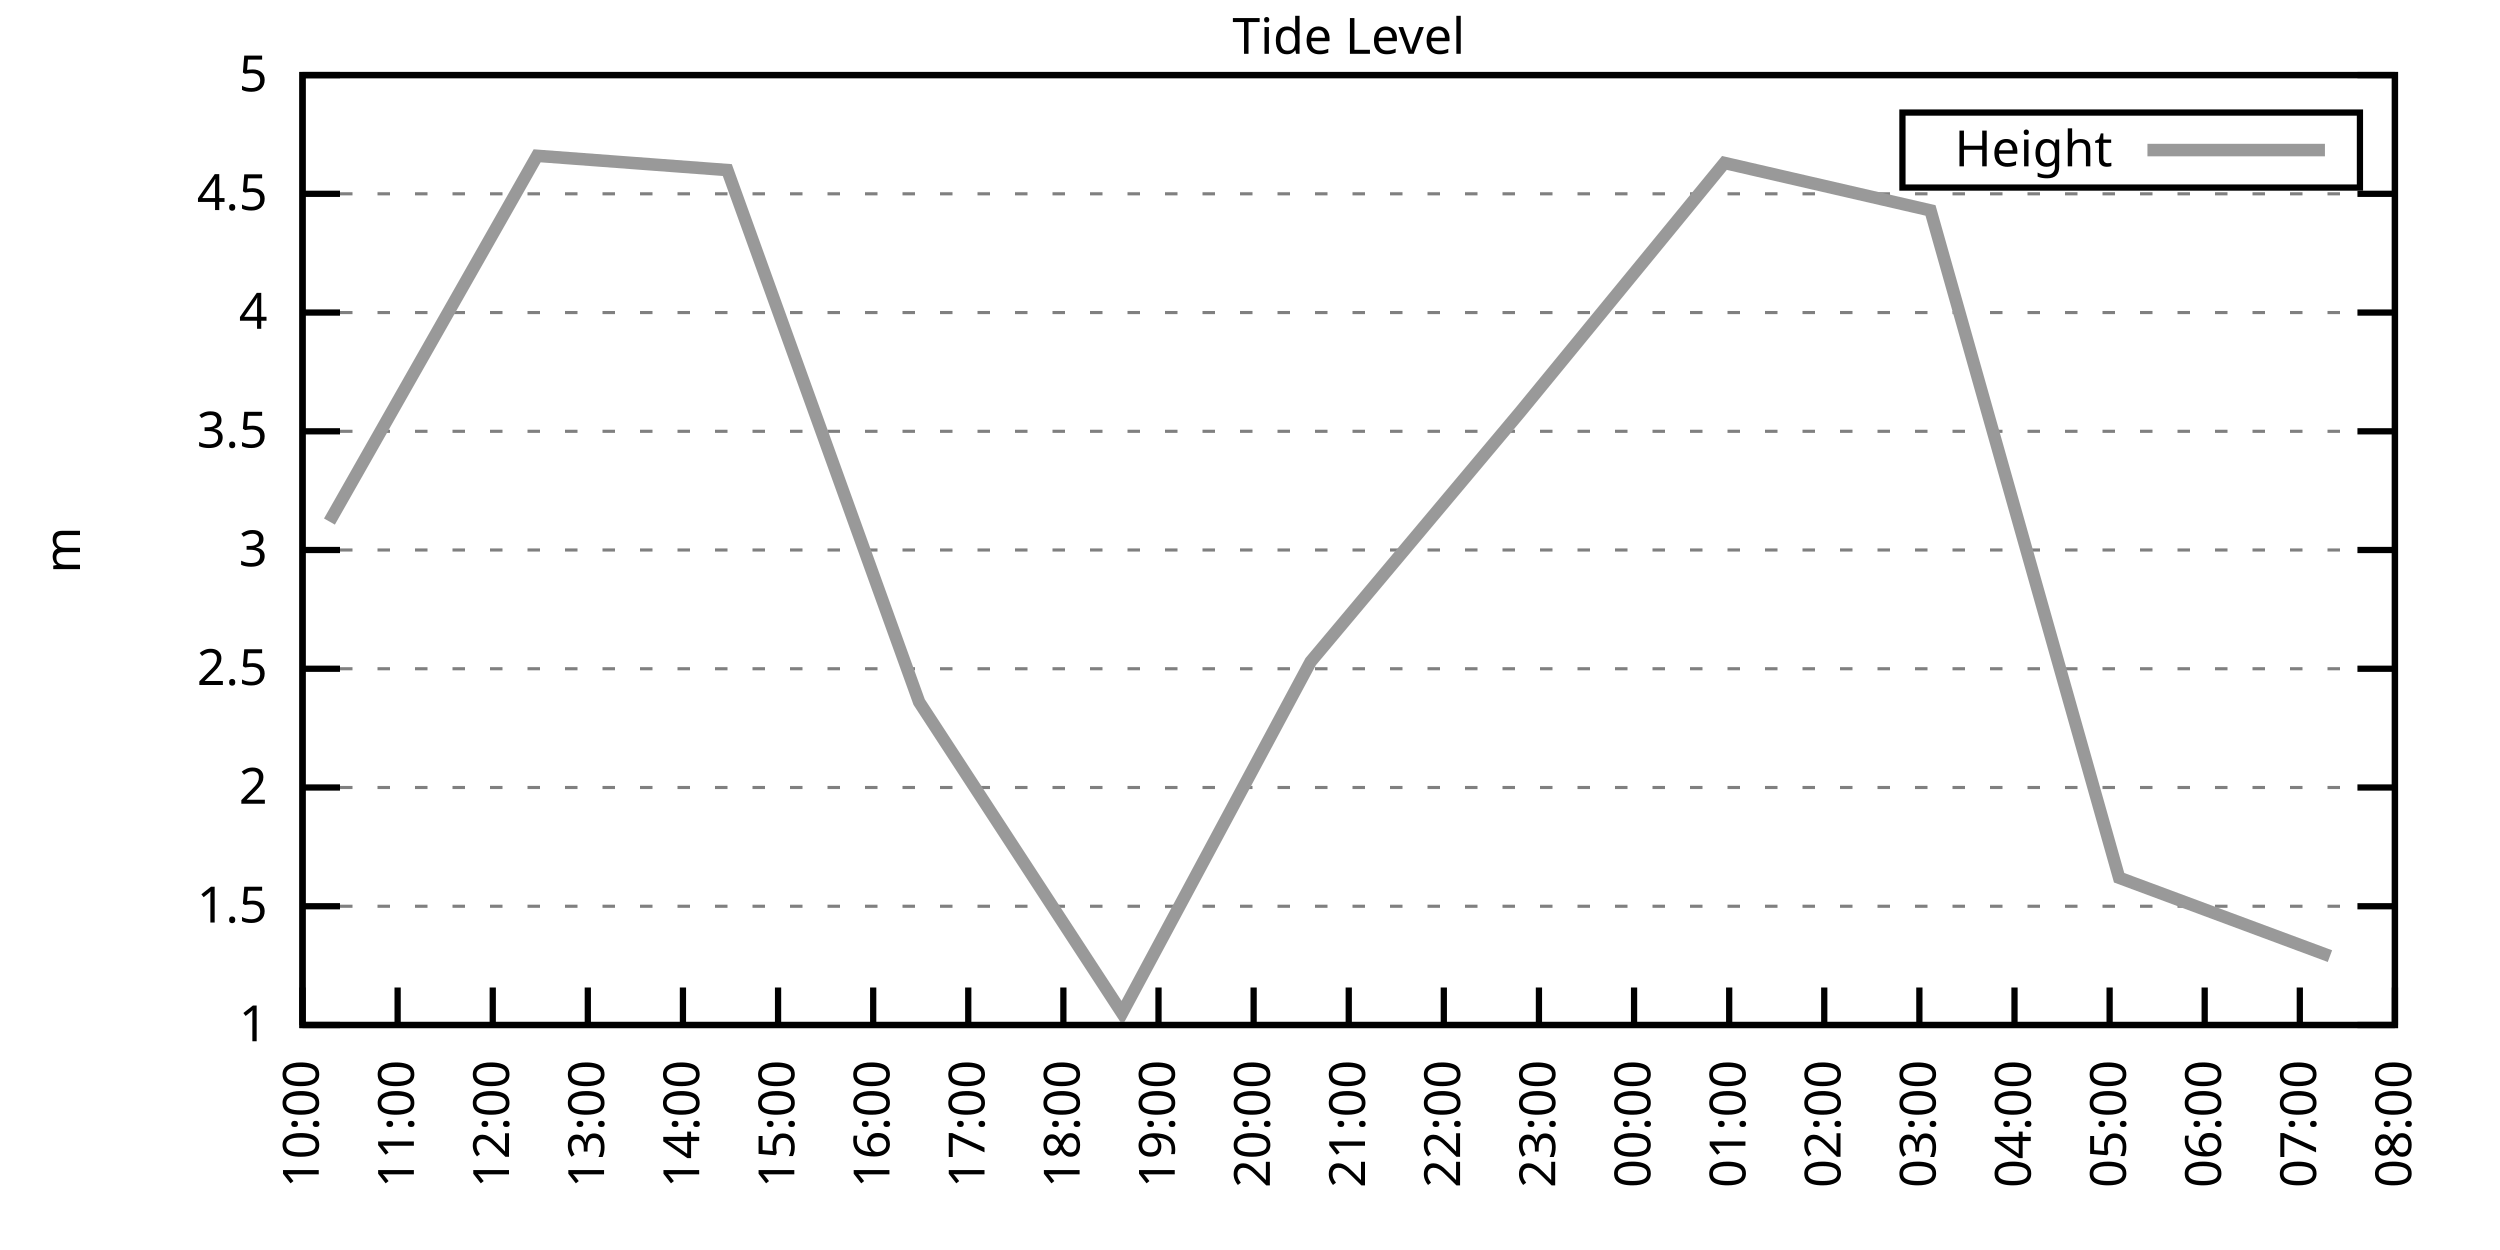
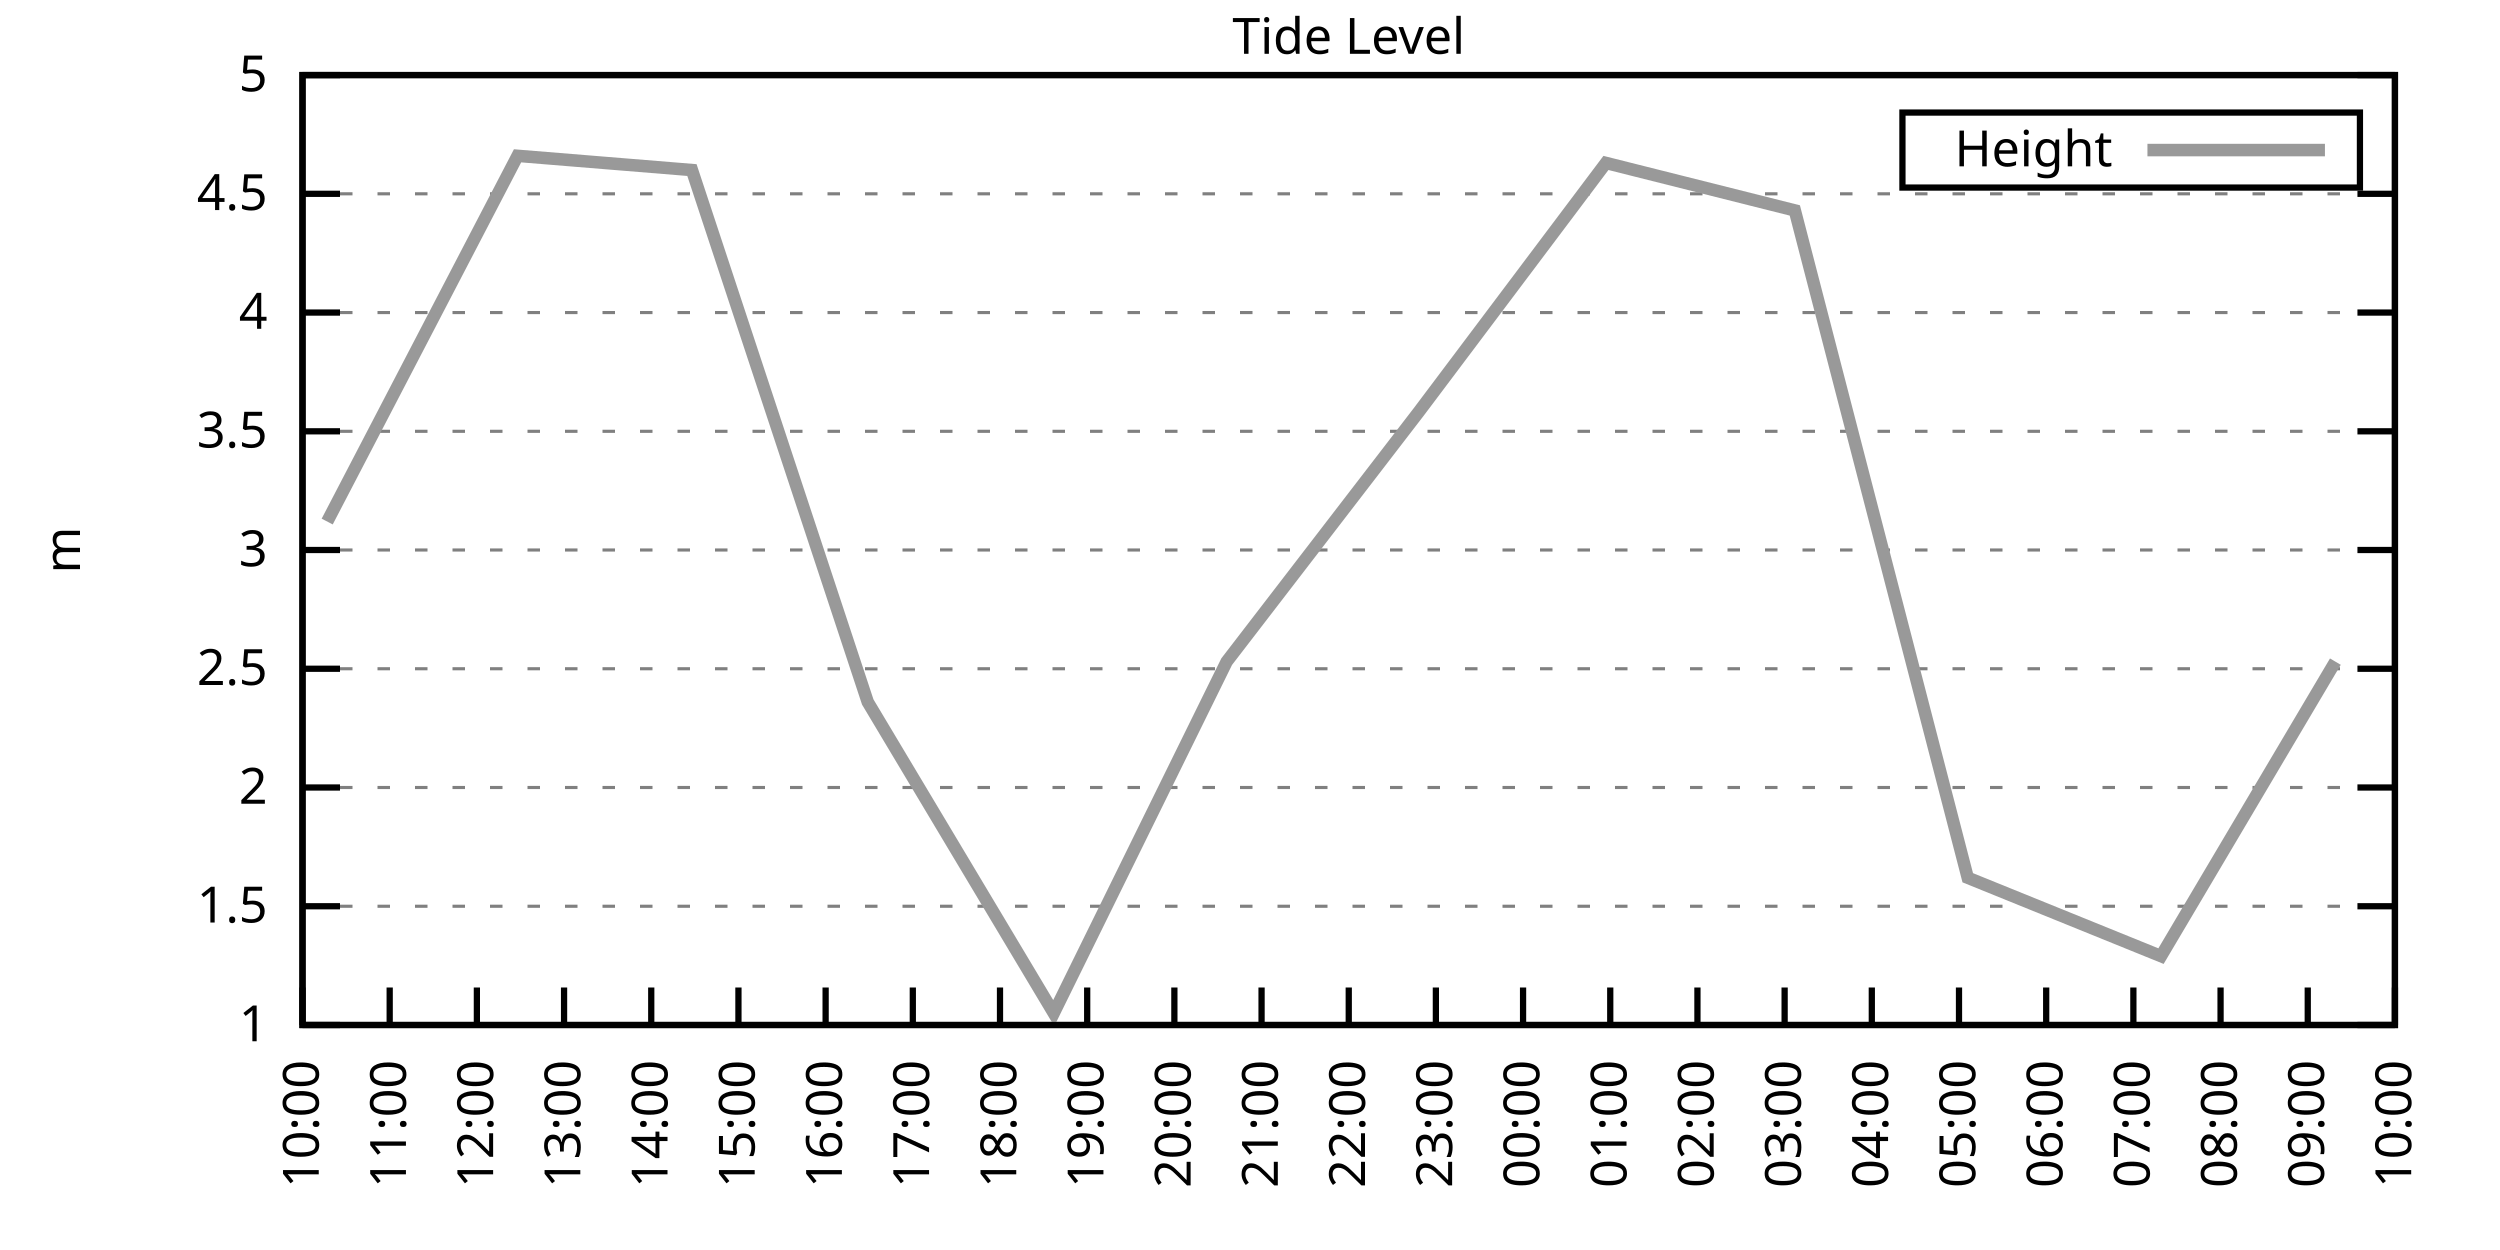
<svg xmlns="http://www.w3.org/2000/svg" xmlns:xlink="http://www.w3.org/1999/xlink" width="400" height="200" viewBox="0 0 400 200">
  <g id="gnuplot_canvas">
    <rect x="0" y="0" width="400" height="200" fill="none" />
    <defs>
      <circle id="gpDot" r="0.5" stroke-width="0.5" stroke="currentColor" />
      <path id="gpPt0" stroke-width="0.333" stroke="currentColor" d="M-1,0 h2 M0,-1 v2" />
      <path id="gpPt1" stroke-width="0.333" stroke="currentColor" d="M-1,-1 L1,1 M1,-1 L-1,1" />
      <path id="gpPt2" stroke-width="0.333" stroke="currentColor" d="M-1,0 L1,0 M0,-1 L0,1 M-1,-1 L1,1 M-1,1 L1,-1" />
      <rect id="gpPt3" stroke-width="0.333" stroke="currentColor" x="-1" y="-1" width="2" height="2" />
      <rect id="gpPt4" stroke-width="0.333" stroke="currentColor" fill="currentColor" x="-1" y="-1" width="2" height="2" />
      <circle id="gpPt5" stroke-width="0.333" stroke="currentColor" cx="0" cy="0" r="1" />
      <use xlink:href="#gpPt5" id="gpPt6" fill="currentColor" stroke="none" />
      <path id="gpPt7" stroke-width="0.333" stroke="currentColor" d="M0,-1.33 L-1.33,0.67 L1.33,0.67 z" />
      <use xlink:href="#gpPt7" id="gpPt8" fill="currentColor" stroke="none" />
      <use xlink:href="#gpPt7" id="gpPt9" stroke="currentColor" transform="rotate(180)" />
      <use xlink:href="#gpPt9" id="gpPt10" fill="currentColor" stroke="none" />
      <use xlink:href="#gpPt3" id="gpPt11" stroke="currentColor" transform="rotate(45)" />
      <use xlink:href="#gpPt11" id="gpPt12" fill="currentColor" stroke="none" />
      <path id="gpPt13" stroke-width="0.333" stroke="currentColor" d="M0,1.330 L1.265,0.411 L0.782,-1.067 L-0.782,-1.076 L-1.265,0.411 z" />
      <use xlink:href="#gpPt13" id="gpPt14" fill="currentColor" stroke="none" />
      <filter id="textbox" filterUnits="objectBoundingBox" x="0" y="0" height="1" width="1">
        <feFlood flood-color="white" flood-opacity="1" result="bgnd" />
        <feComposite in="SourceGraphic" in2="bgnd" operator="atop" />
      </filter>
      <filter id="greybox" filterUnits="objectBoundingBox" x="0" y="0" height="1" width="1">
        <feFlood flood-color="lightgrey" flood-opacity="1" result="grey" />
        <feComposite in="SourceGraphic" in2="grey" operator="atop" />
      </filter>
    </defs>
    <g fill="none" color="white" stroke="currentColor" stroke-width="1.00" stroke-linecap="butt" stroke-linejoin="miter">
</g>
    <g fill="none" color="black" stroke="currentColor" stroke-width="1.00" stroke-linecap="butt" stroke-linejoin="miter">
      <g stroke="none" shape-rendering="crispEdges">
        <polygon fill="rgb(255, 255, 255)" points="48.40,164.00 383.18,164.00 383.18,12.02 48.40,12.02 " />
      </g>
    </g>
    <g fill="none" color="black" stroke="currentColor" stroke-width="1.00" stroke-linecap="butt" stroke-linejoin="miter">
</g>
    <g fill="none" color="black" stroke="black" stroke-width="0.50" stroke-linecap="butt" stroke-linejoin="miter">
</g>
    <g fill="none" color="gray" stroke="currentColor" stroke-width="0.50" stroke-linecap="butt" stroke-linejoin="miter">
      <path stroke="gray" stroke-dasharray="2,4" class="gridline" d="M48.40,164.00 L383.19,164.00  " />
    </g>
    <g fill="none" color="gray" stroke="gray" stroke-width="1.00" stroke-linecap="butt" stroke-linejoin="miter">
</g>
    <g fill="none" color="black" stroke="currentColor" stroke-width="1.00" stroke-linecap="butt" stroke-linejoin="miter">
      <path stroke="black" d="M48.40,164.00 L54.40,164.00 M383.19,164.00 L377.19,164.00  " />
      <g transform="translate(42.80,166.60)" stroke="none" fill="black" font-family="Sans" font-size="8.00" text-anchor="end">
        <text>
          <tspan font-family="Sans"> 1</tspan>
        </text>
      </g>
    </g>
    <g fill="none" color="black" stroke="currentColor" stroke-width="1.00" stroke-linecap="butt" stroke-linejoin="miter">
</g>
    <g fill="none" color="black" stroke="black" stroke-width="0.50" stroke-linecap="butt" stroke-linejoin="miter">
</g>
    <g fill="none" color="gray" stroke="currentColor" stroke-width="0.50" stroke-linecap="butt" stroke-linejoin="miter">
      <path stroke="gray" stroke-dasharray="2,4" class="gridline" d="M48.40,145.00 L383.19,145.00  " />
    </g>
    <g fill="none" color="gray" stroke="gray" stroke-width="1.00" stroke-linecap="butt" stroke-linejoin="miter">
</g>
    <g fill="none" color="black" stroke="currentColor" stroke-width="1.00" stroke-linecap="butt" stroke-linejoin="miter">
      <path stroke="black" d="M48.40,145.00 L54.40,145.00 M383.19,145.00 L377.19,145.00  " />
      <g transform="translate(42.80,147.60)" stroke="none" fill="black" font-family="Sans" font-size="8.00" text-anchor="end">
        <text>
          <tspan font-family="Sans"> 1.5</tspan>
        </text>
      </g>
    </g>
    <g fill="none" color="black" stroke="currentColor" stroke-width="1.00" stroke-linecap="butt" stroke-linejoin="miter">
</g>
    <g fill="none" color="black" stroke="black" stroke-width="0.50" stroke-linecap="butt" stroke-linejoin="miter">
</g>
    <g fill="none" color="gray" stroke="currentColor" stroke-width="0.50" stroke-linecap="butt" stroke-linejoin="miter">
      <path stroke="gray" stroke-dasharray="2,4" class="gridline" d="M48.40,126.00 L383.19,126.00  " />
    </g>
    <g fill="none" color="gray" stroke="gray" stroke-width="1.00" stroke-linecap="butt" stroke-linejoin="miter">
</g>
    <g fill="none" color="black" stroke="currentColor" stroke-width="1.00" stroke-linecap="butt" stroke-linejoin="miter">
      <path stroke="black" d="M48.40,126.00 L54.40,126.00 M383.19,126.00 L377.19,126.00  " />
      <g transform="translate(42.80,128.60)" stroke="none" fill="black" font-family="Sans" font-size="8.00" text-anchor="end">
        <text>
          <tspan font-family="Sans"> 2</tspan>
        </text>
      </g>
    </g>
    <g fill="none" color="black" stroke="currentColor" stroke-width="1.00" stroke-linecap="butt" stroke-linejoin="miter">
</g>
    <g fill="none" color="black" stroke="black" stroke-width="0.50" stroke-linecap="butt" stroke-linejoin="miter">
</g>
    <g fill="none" color="gray" stroke="currentColor" stroke-width="0.50" stroke-linecap="butt" stroke-linejoin="miter">
      <path stroke="gray" stroke-dasharray="2,4" class="gridline" d="M48.40,107.00 L383.19,107.00  " />
    </g>
    <g fill="none" color="gray" stroke="gray" stroke-width="1.00" stroke-linecap="butt" stroke-linejoin="miter">
</g>
    <g fill="none" color="black" stroke="currentColor" stroke-width="1.00" stroke-linecap="butt" stroke-linejoin="miter">
      <path stroke="black" d="M48.40,107.00 L54.40,107.00 M383.19,107.00 L377.19,107.00  " />
      <g transform="translate(42.80,109.60)" stroke="none" fill="black" font-family="Sans" font-size="8.00" text-anchor="end">
        <text>
          <tspan font-family="Sans"> 2.5</tspan>
        </text>
      </g>
    </g>
    <g fill="none" color="black" stroke="currentColor" stroke-width="1.00" stroke-linecap="butt" stroke-linejoin="miter">
</g>
    <g fill="none" color="black" stroke="black" stroke-width="0.50" stroke-linecap="butt" stroke-linejoin="miter">
</g>
    <g fill="none" color="gray" stroke="currentColor" stroke-width="0.50" stroke-linecap="butt" stroke-linejoin="miter">
      <path stroke="gray" stroke-dasharray="2,4" class="gridline" d="M48.40,88.00 L383.19,88.00  " />
    </g>
    <g fill="none" color="gray" stroke="gray" stroke-width="1.00" stroke-linecap="butt" stroke-linejoin="miter">
</g>
    <g fill="none" color="black" stroke="currentColor" stroke-width="1.00" stroke-linecap="butt" stroke-linejoin="miter">
      <path stroke="black" d="M48.40,88.00 L54.40,88.00 M383.19,88.00 L377.19,88.00  " />
      <g transform="translate(42.80,90.60)" stroke="none" fill="black" font-family="Sans" font-size="8.00" text-anchor="end">
        <text>
          <tspan font-family="Sans"> 3</tspan>
        </text>
      </g>
    </g>
    <g fill="none" color="black" stroke="currentColor" stroke-width="1.00" stroke-linecap="butt" stroke-linejoin="miter">
</g>
    <g fill="none" color="black" stroke="black" stroke-width="0.50" stroke-linecap="butt" stroke-linejoin="miter">
</g>
    <g fill="none" color="gray" stroke="currentColor" stroke-width="0.50" stroke-linecap="butt" stroke-linejoin="miter">
      <path stroke="gray" stroke-dasharray="2,4" class="gridline" d="M48.40,69.01 L383.19,69.01  " />
    </g>
    <g fill="none" color="gray" stroke="gray" stroke-width="1.00" stroke-linecap="butt" stroke-linejoin="miter">
</g>
    <g fill="none" color="black" stroke="currentColor" stroke-width="1.00" stroke-linecap="butt" stroke-linejoin="miter">
      <path stroke="black" d="M48.40,69.01 L54.40,69.01 M383.19,69.01 L377.19,69.01  " />
      <g transform="translate(42.80,71.61)" stroke="none" fill="black" font-family="Sans" font-size="8.00" text-anchor="end">
        <text>
          <tspan font-family="Sans"> 3.5</tspan>
        </text>
      </g>
    </g>
    <g fill="none" color="black" stroke="currentColor" stroke-width="1.00" stroke-linecap="butt" stroke-linejoin="miter">
</g>
    <g fill="none" color="black" stroke="black" stroke-width="0.50" stroke-linecap="butt" stroke-linejoin="miter">
</g>
    <g fill="none" color="gray" stroke="currentColor" stroke-width="0.50" stroke-linecap="butt" stroke-linejoin="miter">
      <path stroke="gray" stroke-dasharray="2,4" class="gridline" d="M48.40,50.01 L383.19,50.01  " />
    </g>
    <g fill="none" color="gray" stroke="gray" stroke-width="1.00" stroke-linecap="butt" stroke-linejoin="miter">
</g>
    <g fill="none" color="black" stroke="currentColor" stroke-width="1.00" stroke-linecap="butt" stroke-linejoin="miter">
      <path stroke="black" d="M48.40,50.01 L54.40,50.01 M383.19,50.01 L377.19,50.01  " />
      <g transform="translate(42.80,52.61)" stroke="none" fill="black" font-family="Sans" font-size="8.00" text-anchor="end">
        <text>
          <tspan font-family="Sans"> 4</tspan>
        </text>
      </g>
    </g>
    <g fill="none" color="black" stroke="currentColor" stroke-width="1.00" stroke-linecap="butt" stroke-linejoin="miter">
</g>
    <g fill="none" color="black" stroke="black" stroke-width="0.50" stroke-linecap="butt" stroke-linejoin="miter">
</g>
    <g fill="none" color="gray" stroke="currentColor" stroke-width="0.50" stroke-linecap="butt" stroke-linejoin="miter">
      <path stroke="gray" stroke-dasharray="2,4" class="gridline" d="M48.40,31.01 L383.19,31.01  " />
    </g>
    <g fill="none" color="gray" stroke="gray" stroke-width="1.00" stroke-linecap="butt" stroke-linejoin="miter">
</g>
    <g fill="none" color="black" stroke="currentColor" stroke-width="1.00" stroke-linecap="butt" stroke-linejoin="miter">
      <path stroke="black" d="M48.40,31.01 L54.40,31.01 M383.19,31.01 L377.19,31.01  " />
      <g transform="translate(42.80,33.61)" stroke="none" fill="black" font-family="Sans" font-size="8.00" text-anchor="end">
        <text>
          <tspan font-family="Sans"> 4.5</tspan>
        </text>
      </g>
    </g>
    <g fill="none" color="black" stroke="currentColor" stroke-width="1.00" stroke-linecap="butt" stroke-linejoin="miter">
</g>
    <g fill="none" color="black" stroke="black" stroke-width="0.50" stroke-linecap="butt" stroke-linejoin="miter">
</g>
    <g fill="none" color="gray" stroke="currentColor" stroke-width="0.50" stroke-linecap="butt" stroke-linejoin="miter">
      <path stroke="gray" stroke-dasharray="2,4" class="gridline" d="M48.40,12.01 L383.19,12.01  " />
    </g>
    <g fill="none" color="gray" stroke="gray" stroke-width="1.00" stroke-linecap="butt" stroke-linejoin="miter">
</g>
    <g fill="none" color="black" stroke="currentColor" stroke-width="1.00" stroke-linecap="butt" stroke-linejoin="miter">
      <path stroke="black" d="M48.40,12.01 L54.40,12.01 M383.19,12.01 L377.19,12.01  " />
      <g transform="translate(42.80,14.61)" stroke="none" fill="black" font-family="Sans" font-size="8.00" text-anchor="end">
        <text>
          <tspan font-family="Sans"> 5</tspan>
        </text>
      </g>
    </g>
    <g fill="none" color="black" stroke="currentColor" stroke-width="1.00" stroke-linecap="butt" stroke-linejoin="miter">
      <path stroke="black" d="M48.40,164.00 L48.40,158.00  " />
      <g transform="translate(51.00,169.60) rotate(270.00)" stroke="none" fill="black" font-family="Sans" font-size="8.00" text-anchor="end">
        <text>
          <tspan font-family="Sans">10:00</tspan>
        </text>
      </g>
    </g>
    <g fill="none" color="black" stroke="currentColor" stroke-width="1.00" stroke-linecap="butt" stroke-linejoin="miter">
-       <path stroke="black" d="M63.62,164.00 L63.62,158.00  " />
-       <g transform="translate(66.22,169.60) rotate(270.00)" stroke="none" fill="black" font-family="Sans" font-size="8.00" text-anchor="end">
+       <path stroke="black" d="M62.35,164.00 L62.35,158.00  " />
+       <g transform="translate(64.95,169.60) rotate(270.00)" stroke="none" fill="black" font-family="Sans" font-size="8.00" text-anchor="end">
        <text>
          <tspan font-family="Sans">11:00</tspan>
        </text>
      </g>
    </g>
    <g fill="none" color="black" stroke="currentColor" stroke-width="1.00" stroke-linecap="butt" stroke-linejoin="miter">
-       <path stroke="black" d="M78.84,164.00 L78.84,158.00  " />
-       <g transform="translate(81.44,169.60) rotate(270.00)" stroke="none" fill="black" font-family="Sans" font-size="8.00" text-anchor="end">
+       <path stroke="black" d="M76.30,164.00 L76.30,158.00  " />
+       <g transform="translate(78.90,169.60) rotate(270.00)" stroke="none" fill="black" font-family="Sans" font-size="8.00" text-anchor="end">
        <text>
          <tspan font-family="Sans">12:00</tspan>
        </text>
      </g>
    </g>
    <g fill="none" color="black" stroke="currentColor" stroke-width="1.00" stroke-linecap="butt" stroke-linejoin="miter">
-       <path stroke="black" d="M94.05,164.00 L94.05,158.00  " />
-       <g transform="translate(96.65,169.60) rotate(270.00)" stroke="none" fill="black" font-family="Sans" font-size="8.00" text-anchor="end">
+       <path stroke="black" d="M90.25,164.00 L90.25,158.00  " />
+       <g transform="translate(92.85,169.60) rotate(270.00)" stroke="none" fill="black" font-family="Sans" font-size="8.00" text-anchor="end">
        <text>
          <tspan font-family="Sans">13:00</tspan>
        </text>
      </g>
    </g>
    <g fill="none" color="black" stroke="currentColor" stroke-width="1.00" stroke-linecap="butt" stroke-linejoin="miter">
-       <path stroke="black" d="M109.27,164.00 L109.27,158.00  " />
-       <g transform="translate(111.87,169.60) rotate(270.00)" stroke="none" fill="black" font-family="Sans" font-size="8.00" text-anchor="end">
+       <path stroke="black" d="M104.20,164.00 L104.20,158.00  " />
+       <g transform="translate(106.80,169.60) rotate(270.00)" stroke="none" fill="black" font-family="Sans" font-size="8.00" text-anchor="end">
        <text>
          <tspan font-family="Sans">14:00</tspan>
        </text>
      </g>
    </g>
    <g fill="none" color="black" stroke="currentColor" stroke-width="1.00" stroke-linecap="butt" stroke-linejoin="miter">
-       <path stroke="black" d="M124.49,164.00 L124.49,158.00  " />
-       <g transform="translate(127.09,169.60) rotate(270.00)" stroke="none" fill="black" font-family="Sans" font-size="8.00" text-anchor="end">
+       <path stroke="black" d="M118.15,164.00 L118.15,158.00  " />
+       <g transform="translate(120.75,169.60) rotate(270.00)" stroke="none" fill="black" font-family="Sans" font-size="8.00" text-anchor="end">
        <text>
          <tspan font-family="Sans">15:00</tspan>
        </text>
      </g>
    </g>
    <g fill="none" color="black" stroke="currentColor" stroke-width="1.00" stroke-linecap="butt" stroke-linejoin="miter">
-       <path stroke="black" d="M139.71,164.00 L139.71,158.00  " />
-       <g transform="translate(142.31,169.60) rotate(270.00)" stroke="none" fill="black" font-family="Sans" font-size="8.00" text-anchor="end">
+       <path stroke="black" d="M132.10,164.00 L132.10,158.00  " />
+       <g transform="translate(134.70,169.60) rotate(270.00)" stroke="none" fill="black" font-family="Sans" font-size="8.00" text-anchor="end">
        <text>
          <tspan font-family="Sans">16:00</tspan>
        </text>
      </g>
    </g>
    <g fill="none" color="black" stroke="currentColor" stroke-width="1.00" stroke-linecap="butt" stroke-linejoin="miter">
-       <path stroke="black" d="M154.92,164.00 L154.92,158.00  " />
-       <g transform="translate(157.52,169.60) rotate(270.00)" stroke="none" fill="black" font-family="Sans" font-size="8.00" text-anchor="end">
+       <path stroke="black" d="M146.05,164.00 L146.05,158.00  " />
+       <g transform="translate(148.65,169.60) rotate(270.00)" stroke="none" fill="black" font-family="Sans" font-size="8.00" text-anchor="end">
        <text>
          <tspan font-family="Sans">17:00</tspan>
        </text>
      </g>
    </g>
    <g fill="none" color="black" stroke="currentColor" stroke-width="1.00" stroke-linecap="butt" stroke-linejoin="miter">
-       <path stroke="black" d="M170.14,164.00 L170.14,158.00  " />
-       <g transform="translate(172.74,169.60) rotate(270.00)" stroke="none" fill="black" font-family="Sans" font-size="8.00" text-anchor="end">
+       <path stroke="black" d="M160.00,164.00 L160.00,158.00  " />
+       <g transform="translate(162.60,169.60) rotate(270.00)" stroke="none" fill="black" font-family="Sans" font-size="8.00" text-anchor="end">
        <text>
          <tspan font-family="Sans">18:00</tspan>
        </text>
      </g>
    </g>
    <g fill="none" color="black" stroke="currentColor" stroke-width="1.00" stroke-linecap="butt" stroke-linejoin="miter">
-       <path stroke="black" d="M185.36,164.00 L185.36,158.00  " />
-       <g transform="translate(187.96,169.60) rotate(270.00)" stroke="none" fill="black" font-family="Sans" font-size="8.00" text-anchor="end">
+       <path stroke="black" d="M173.95,164.00 L173.95,158.00  " />
+       <g transform="translate(176.55,169.60) rotate(270.00)" stroke="none" fill="black" font-family="Sans" font-size="8.00" text-anchor="end">
        <text>
          <tspan font-family="Sans">19:00</tspan>
        </text>
      </g>
    </g>
    <g fill="none" color="black" stroke="currentColor" stroke-width="1.00" stroke-linecap="butt" stroke-linejoin="miter">
-       <path stroke="black" d="M200.58,164.00 L200.58,158.00  " />
-       <g transform="translate(203.18,169.60) rotate(270.00)" stroke="none" fill="black" font-family="Sans" font-size="8.00" text-anchor="end">
+       <path stroke="black" d="M187.90,164.00 L187.90,158.00  " />
+       <g transform="translate(190.50,169.60) rotate(270.00)" stroke="none" fill="black" font-family="Sans" font-size="8.00" text-anchor="end">
        <text>
          <tspan font-family="Sans">20:00</tspan>
+         </text>
+       </g>
+     </g>
+     <g fill="none" color="black" stroke="currentColor" stroke-width="1.00" stroke-linecap="butt" stroke-linejoin="miter">
+       <path stroke="black" d="M201.85,164.00 L201.85,158.00  " />
+       <g transform="translate(204.45,169.60) rotate(270.00)" stroke="none" fill="black" font-family="Sans" font-size="8.00" text-anchor="end">
+         <text>
+           <tspan font-family="Sans">21:00</tspan>
        </text>
      </g>
    </g>
    <g fill="none" color="black" stroke="currentColor" stroke-width="1.00" stroke-linecap="butt" stroke-linejoin="miter">
      <path stroke="black" d="M215.80,164.00 L215.80,158.00  " />
      <g transform="translate(218.40,169.60) rotate(270.00)" stroke="none" fill="black" font-family="Sans" font-size="8.00" text-anchor="end">
        <text>
-           <tspan font-family="Sans">21:00</tspan>
-         </text>
-       </g>
-     </g>
-     <g fill="none" color="black" stroke="currentColor" stroke-width="1.00" stroke-linecap="butt" stroke-linejoin="miter">
-       <path stroke="black" d="M231.01,164.00 L231.01,158.00  " />
-       <g transform="translate(233.61,169.60) rotate(270.00)" stroke="none" fill="black" font-family="Sans" font-size="8.00" text-anchor="end">
-         <text>
          <tspan font-family="Sans">22:00</tspan>
        </text>
      </g>
    </g>
    <g fill="none" color="black" stroke="currentColor" stroke-width="1.00" stroke-linecap="butt" stroke-linejoin="miter">
-       <path stroke="black" d="M246.23,164.00 L246.23,158.00  " />
-       <g transform="translate(248.83,169.60) rotate(270.00)" stroke="none" fill="black" font-family="Sans" font-size="8.00" text-anchor="end">
+       <path stroke="black" d="M229.74,164.00 L229.74,158.00  " />
+       <g transform="translate(232.34,169.60) rotate(270.00)" stroke="none" fill="black" font-family="Sans" font-size="8.00" text-anchor="end">
        <text>
          <tspan font-family="Sans">23:00</tspan>
        </text>
      </g>
    </g>
    <g fill="none" color="black" stroke="currentColor" stroke-width="1.00" stroke-linecap="butt" stroke-linejoin="miter">
-       <path stroke="black" d="M261.45,164.00 L261.45,158.00  " />
-       <g transform="translate(264.05,169.60) rotate(270.00)" stroke="none" fill="black" font-family="Sans" font-size="8.00" text-anchor="end">
+       <path stroke="black" d="M243.69,164.00 L243.69,158.00  " />
+       <g transform="translate(246.29,169.60) rotate(270.00)" stroke="none" fill="black" font-family="Sans" font-size="8.00" text-anchor="end">
        <text>
          <tspan font-family="Sans">00:00</tspan>
        </text>
      </g>
    </g>
    <g fill="none" color="black" stroke="currentColor" stroke-width="1.00" stroke-linecap="butt" stroke-linejoin="miter">
-       <path stroke="black" d="M276.67,164.00 L276.67,158.00  " />
-       <g transform="translate(279.27,169.60) rotate(270.00)" stroke="none" fill="black" font-family="Sans" font-size="8.00" text-anchor="end">
+       <path stroke="black" d="M257.64,164.00 L257.64,158.00  " />
+       <g transform="translate(260.24,169.60) rotate(270.00)" stroke="none" fill="black" font-family="Sans" font-size="8.00" text-anchor="end">
        <text>
          <tspan font-family="Sans">01:00</tspan>
        </text>
      </g>
    </g>
    <g fill="none" color="black" stroke="currentColor" stroke-width="1.00" stroke-linecap="butt" stroke-linejoin="miter">
-       <path stroke="black" d="M291.88,164.00 L291.88,158.00  " />
-       <g transform="translate(294.48,169.60) rotate(270.00)" stroke="none" fill="black" font-family="Sans" font-size="8.00" text-anchor="end">
+       <path stroke="black" d="M271.59,164.00 L271.59,158.00  " />
+       <g transform="translate(274.19,169.60) rotate(270.00)" stroke="none" fill="black" font-family="Sans" font-size="8.00" text-anchor="end">
        <text>
          <tspan font-family="Sans">02:00</tspan>
        </text>
      </g>
    </g>
    <g fill="none" color="black" stroke="currentColor" stroke-width="1.00" stroke-linecap="butt" stroke-linejoin="miter">
-       <path stroke="black" d="M307.10,164.00 L307.10,158.00  " />
-       <g transform="translate(309.70,169.60) rotate(270.00)" stroke="none" fill="black" font-family="Sans" font-size="8.00" text-anchor="end">
+       <path stroke="black" d="M285.54,164.00 L285.54,158.00  " />
+       <g transform="translate(288.14,169.60) rotate(270.00)" stroke="none" fill="black" font-family="Sans" font-size="8.00" text-anchor="end">
        <text>
          <tspan font-family="Sans">03:00</tspan>
        </text>
      </g>
    </g>
    <g fill="none" color="black" stroke="currentColor" stroke-width="1.00" stroke-linecap="butt" stroke-linejoin="miter">
-       <path stroke="black" d="M322.32,164.00 L322.32,158.00  " />
-       <g transform="translate(324.92,169.60) rotate(270.00)" stroke="none" fill="black" font-family="Sans" font-size="8.00" text-anchor="end">
+       <path stroke="black" d="M299.49,164.00 L299.49,158.00  " />
+       <g transform="translate(302.09,169.60) rotate(270.00)" stroke="none" fill="black" font-family="Sans" font-size="8.00" text-anchor="end">
        <text>
          <tspan font-family="Sans">04:00</tspan>
        </text>
      </g>
    </g>
    <g fill="none" color="black" stroke="currentColor" stroke-width="1.00" stroke-linecap="butt" stroke-linejoin="miter">
-       <path stroke="black" d="M337.54,164.00 L337.54,158.00  " />
-       <g transform="translate(340.14,169.60) rotate(270.00)" stroke="none" fill="black" font-family="Sans" font-size="8.00" text-anchor="end">
+       <path stroke="black" d="M313.44,164.00 L313.44,158.00  " />
+       <g transform="translate(316.04,169.60) rotate(270.00)" stroke="none" fill="black" font-family="Sans" font-size="8.00" text-anchor="end">
        <text>
          <tspan font-family="Sans">05:00</tspan>
        </text>
      </g>
    </g>
    <g fill="none" color="black" stroke="currentColor" stroke-width="1.00" stroke-linecap="butt" stroke-linejoin="miter">
-       <path stroke="black" d="M352.75,164.00 L352.75,158.00  " />
-       <g transform="translate(355.35,169.60) rotate(270.00)" stroke="none" fill="black" font-family="Sans" font-size="8.00" text-anchor="end">
+       <path stroke="black" d="M327.39,164.00 L327.39,158.00  " />
+       <g transform="translate(329.99,169.60) rotate(270.00)" stroke="none" fill="black" font-family="Sans" font-size="8.00" text-anchor="end">
        <text>
          <tspan font-family="Sans">06:00</tspan>
        </text>
      </g>
    </g>
    <g fill="none" color="black" stroke="currentColor" stroke-width="1.00" stroke-linecap="butt" stroke-linejoin="miter">
-       <path stroke="black" d="M367.97,164.00 L367.97,158.00  " />
-       <g transform="translate(370.57,169.60) rotate(270.00)" stroke="none" fill="black" font-family="Sans" font-size="8.00" text-anchor="end">
+       <path stroke="black" d="M341.34,164.00 L341.34,158.00  " />
+       <g transform="translate(343.94,169.60) rotate(270.00)" stroke="none" fill="black" font-family="Sans" font-size="8.00" text-anchor="end">
        <text>
          <tspan font-family="Sans">07:00</tspan>
+         </text>
+       </g>
+     </g>
+     <g fill="none" color="black" stroke="currentColor" stroke-width="1.00" stroke-linecap="butt" stroke-linejoin="miter">
+       <path stroke="black" d="M355.29,164.00 L355.29,158.00  " />
+       <g transform="translate(357.89,169.60) rotate(270.00)" stroke="none" fill="black" font-family="Sans" font-size="8.00" text-anchor="end">
+         <text>
+           <tspan font-family="Sans">08:00</tspan>
+         </text>
+       </g>
+     </g>
+     <g fill="none" color="black" stroke="currentColor" stroke-width="1.00" stroke-linecap="butt" stroke-linejoin="miter">
+       <path stroke="black" d="M369.24,164.00 L369.24,158.00  " />
+       <g transform="translate(371.84,169.60) rotate(270.00)" stroke="none" fill="black" font-family="Sans" font-size="8.00" text-anchor="end">
+         <text>
+           <tspan font-family="Sans">09:00</tspan>
        </text>
      </g>
    </g>
    <g fill="none" color="black" stroke="currentColor" stroke-width="1.00" stroke-linecap="butt" stroke-linejoin="miter">
      <path stroke="black" d="M383.19,164.00 L383.19,158.00  " />
      <g transform="translate(385.79,169.60) rotate(270.00)" stroke="none" fill="black" font-family="Sans" font-size="8.00" text-anchor="end">
        <text>
-           <tspan font-family="Sans">08:00</tspan>
+           <tspan font-family="Sans">10:00</tspan>
        </text>
      </g>
    </g>
    <g fill="none" color="black" stroke="currentColor" stroke-width="1.00" stroke-linecap="butt" stroke-linejoin="miter">
</g>
    <g fill="none" color="black" stroke="currentColor" stroke-width="1.00" stroke-linecap="butt" stroke-linejoin="miter">
      <path stroke="black" d="M48.40,12.01 L48.40,164.00 L383.19,164.00 L383.19,12.01 L48.40,12.01 Z  " />
    </g>
    <g fill="none" color="black" stroke="currentColor" stroke-width="1.00" stroke-linecap="butt" stroke-linejoin="miter">
</g>
    <g fill="none" color="black" stroke="currentColor" stroke-width="1.00" stroke-linecap="butt" stroke-linejoin="miter">
      <path stroke="black" d="M304.39,30.01 L304.39,18.01 L377.59,18.01 L377.59,30.01 L304.39,30.01 Z  " />
    </g>
    <g id="Tide_level_plot_1">
      <g fill="none" color="white" stroke="black" stroke-width="2.00" stroke-linecap="butt" stroke-linejoin="miter">
</g>
      <g fill="none" color="black" stroke="currentColor" stroke-width="2.00" stroke-linecap="butt" stroke-linejoin="miter">
        <g transform="translate(337.99,26.61)" stroke="none" fill="black" font-family="Sans" font-size="8.00" text-anchor="end">
          <text>
            <tspan font-family="Sans">Height</tspan>
          </text>
        </g>
      </g>
      <g fill="none" color="black" stroke="currentColor" stroke-width="2.00" stroke-linecap="butt" stroke-linejoin="miter">
-         <path stroke="rgb(153, 153, 153)" d="M343.59,24.01 L371.99,24.01 M52.71,83.45 L85.94,24.93 L116.37,27.21 L147.06,112.32 L179.53,162.10 L209.71,105.86   L243.19,65.97 L275.91,26.07 L308.88,33.67 L339.06,140.44 L372.79,152.98  " />
+         <path stroke="rgb(153, 153, 153)" d="M343.59,24.01 L371.99,24.01 M52.35,83.45 L82.81,24.93 L110.71,27.21 L138.84,112.32 L168.60,162.10 L196.27,105.86   L226.95,65.97 L256.95,26.07 L287.17,33.67 L314.84,140.44 L345.76,152.98 L373.66,105.86  " />
      </g>
    </g>
    <g fill="none" color="black" stroke="currentColor" stroke-width="2.00" stroke-linecap="butt" stroke-linejoin="miter">
</g>
    <g fill="none" color="black" stroke="black" stroke-width="1.00" stroke-linecap="butt" stroke-linejoin="miter">
</g>
    <g fill="none" color="black" stroke="currentColor" stroke-width="1.00" stroke-linecap="butt" stroke-linejoin="miter">
      <path stroke="black" d="M48.40,12.01 L48.40,164.00 L383.19,164.00 L383.19,12.01 L48.40,12.01 Z  " />
      <g transform="translate(12.80,88.01) rotate(270.00)" stroke="none" fill="black" font-family="Sans" font-size="8.00" text-anchor="middle">
        <text>
          <tspan font-family="Sans">m</tspan>
        </text>
      </g>
    </g>
    <g fill="none" color="black" stroke="currentColor" stroke-width="1.00" stroke-linecap="butt" stroke-linejoin="miter">
</g>
    <g fill="none" color="black" stroke="currentColor" stroke-width="1.00" stroke-linecap="butt" stroke-linejoin="miter">
      <g transform="translate(215.79,8.61)" stroke="none" fill="black" font-family="Sans" font-size="8.00" text-anchor="middle">
        <text>
          <tspan font-family="Sans">Tide Level</tspan>
        </text>
      </g>
    </g>
    <g fill="none" color="black" stroke="currentColor" stroke-width="1.00" stroke-linecap="butt" stroke-linejoin="miter">
</g>
  </g>
</svg>
